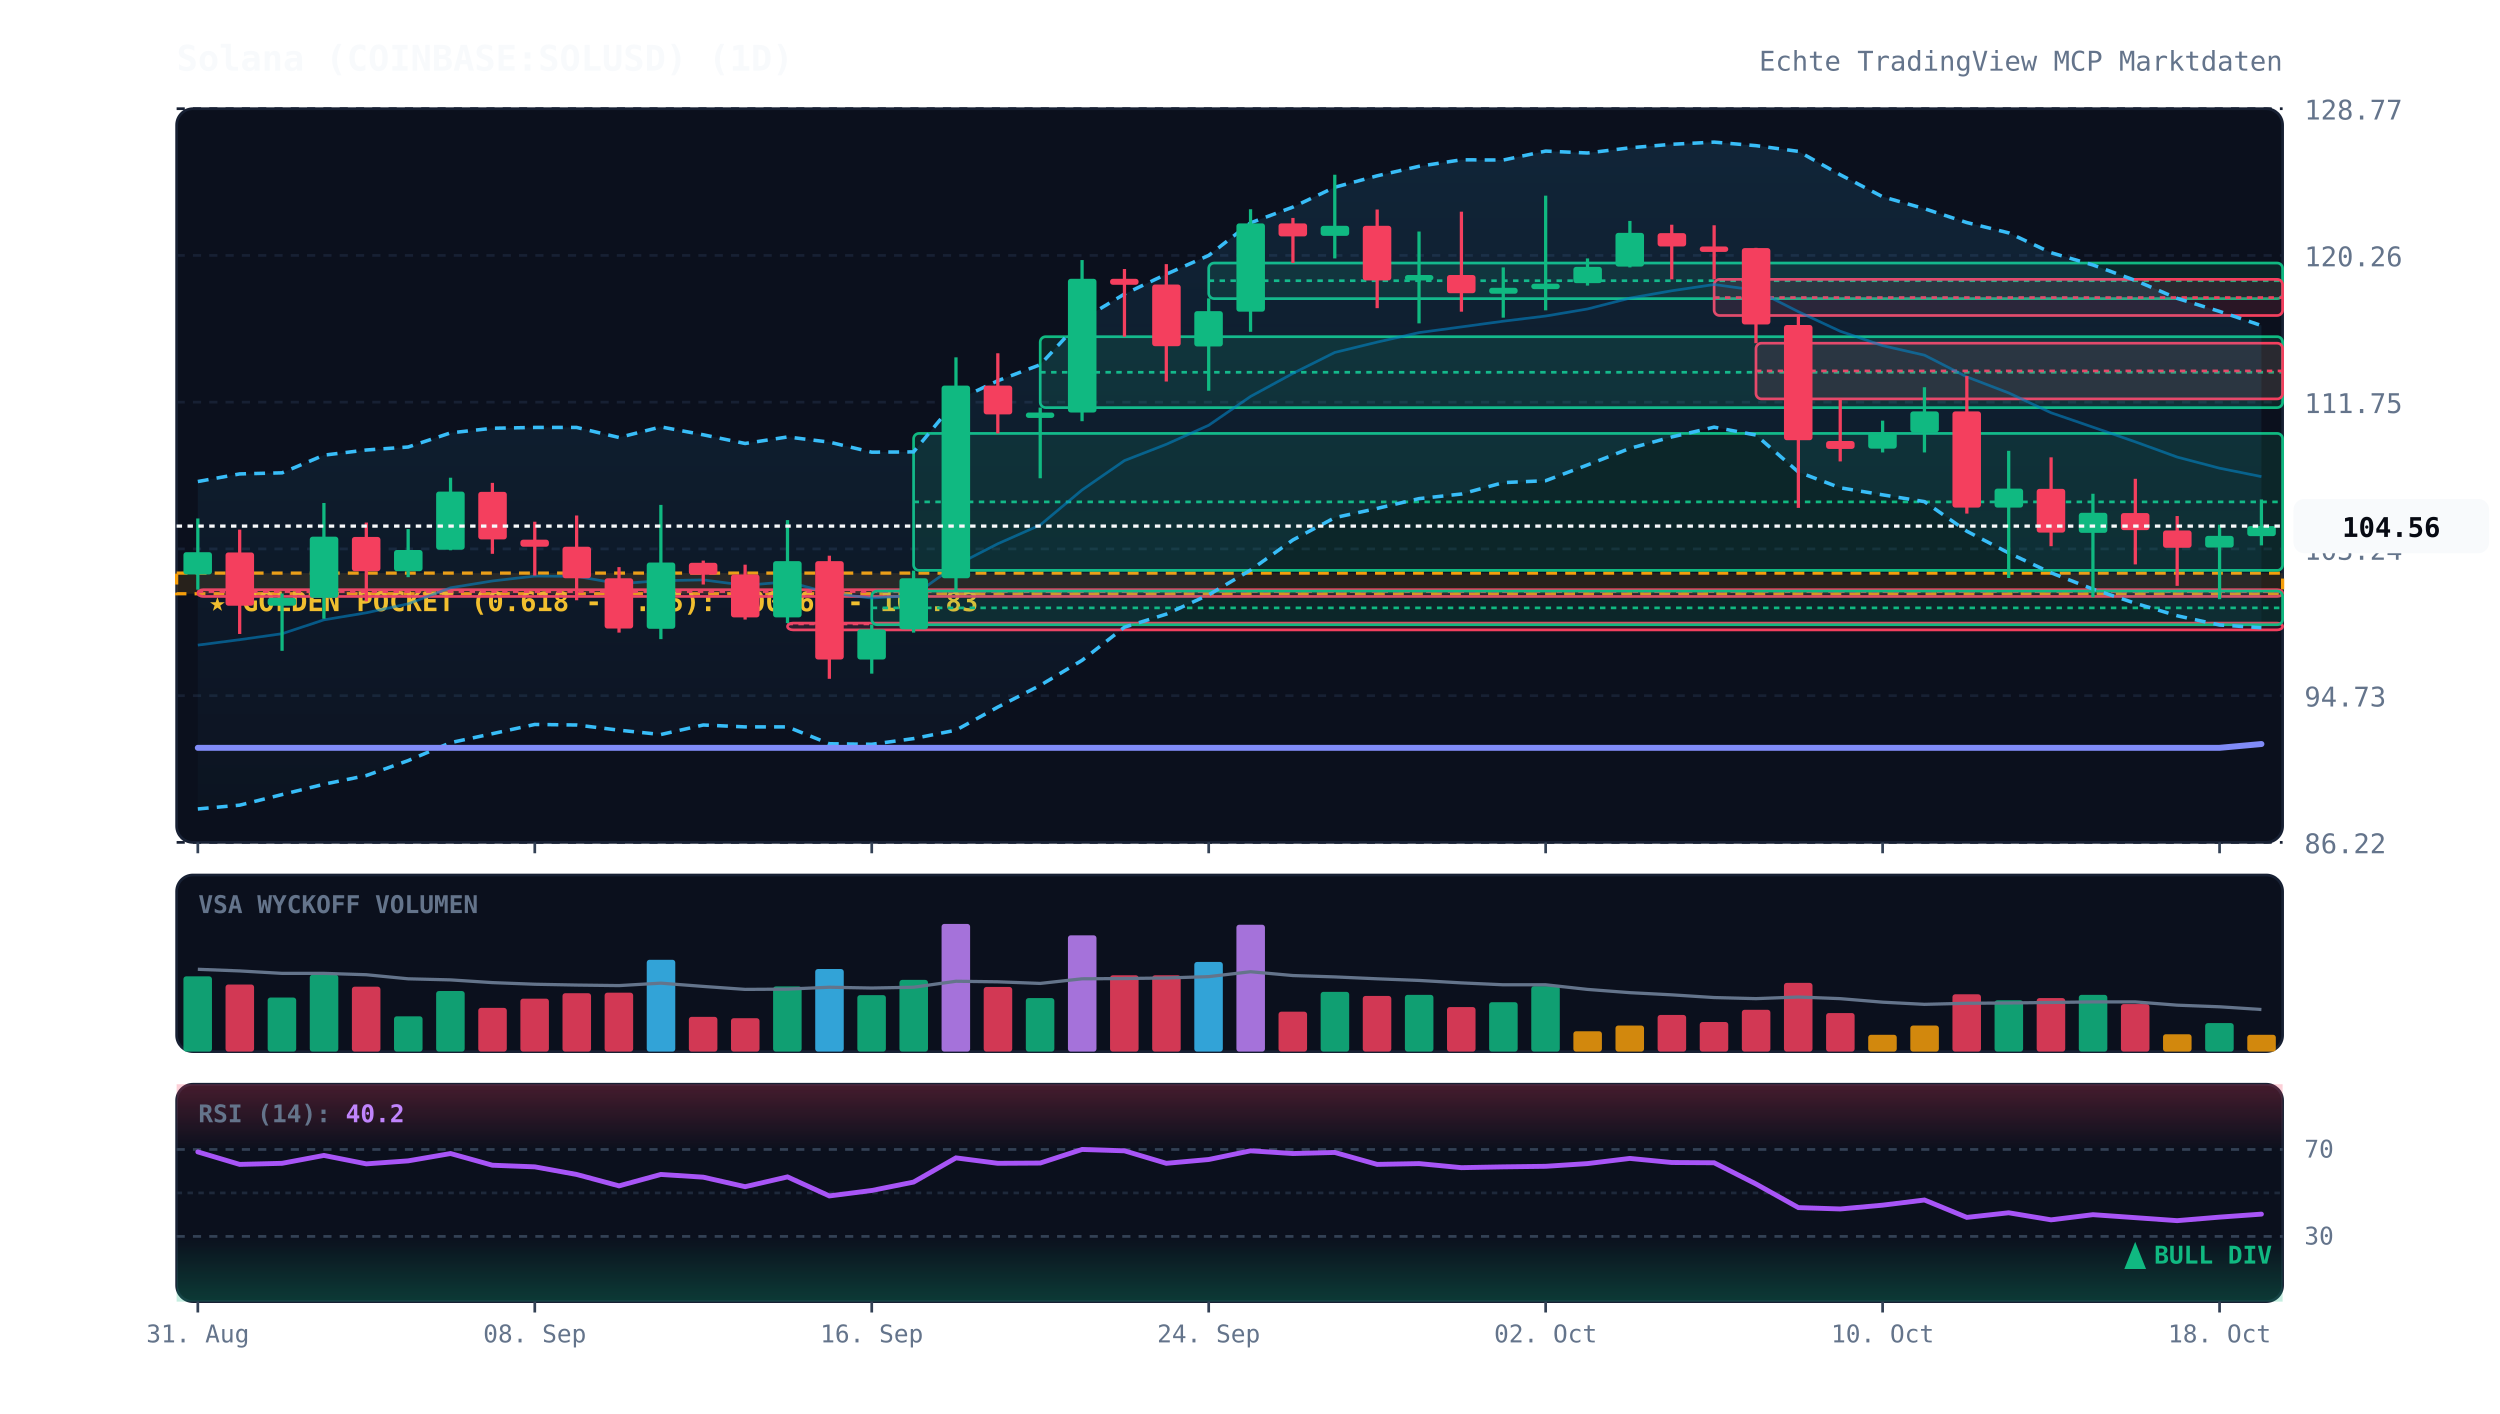
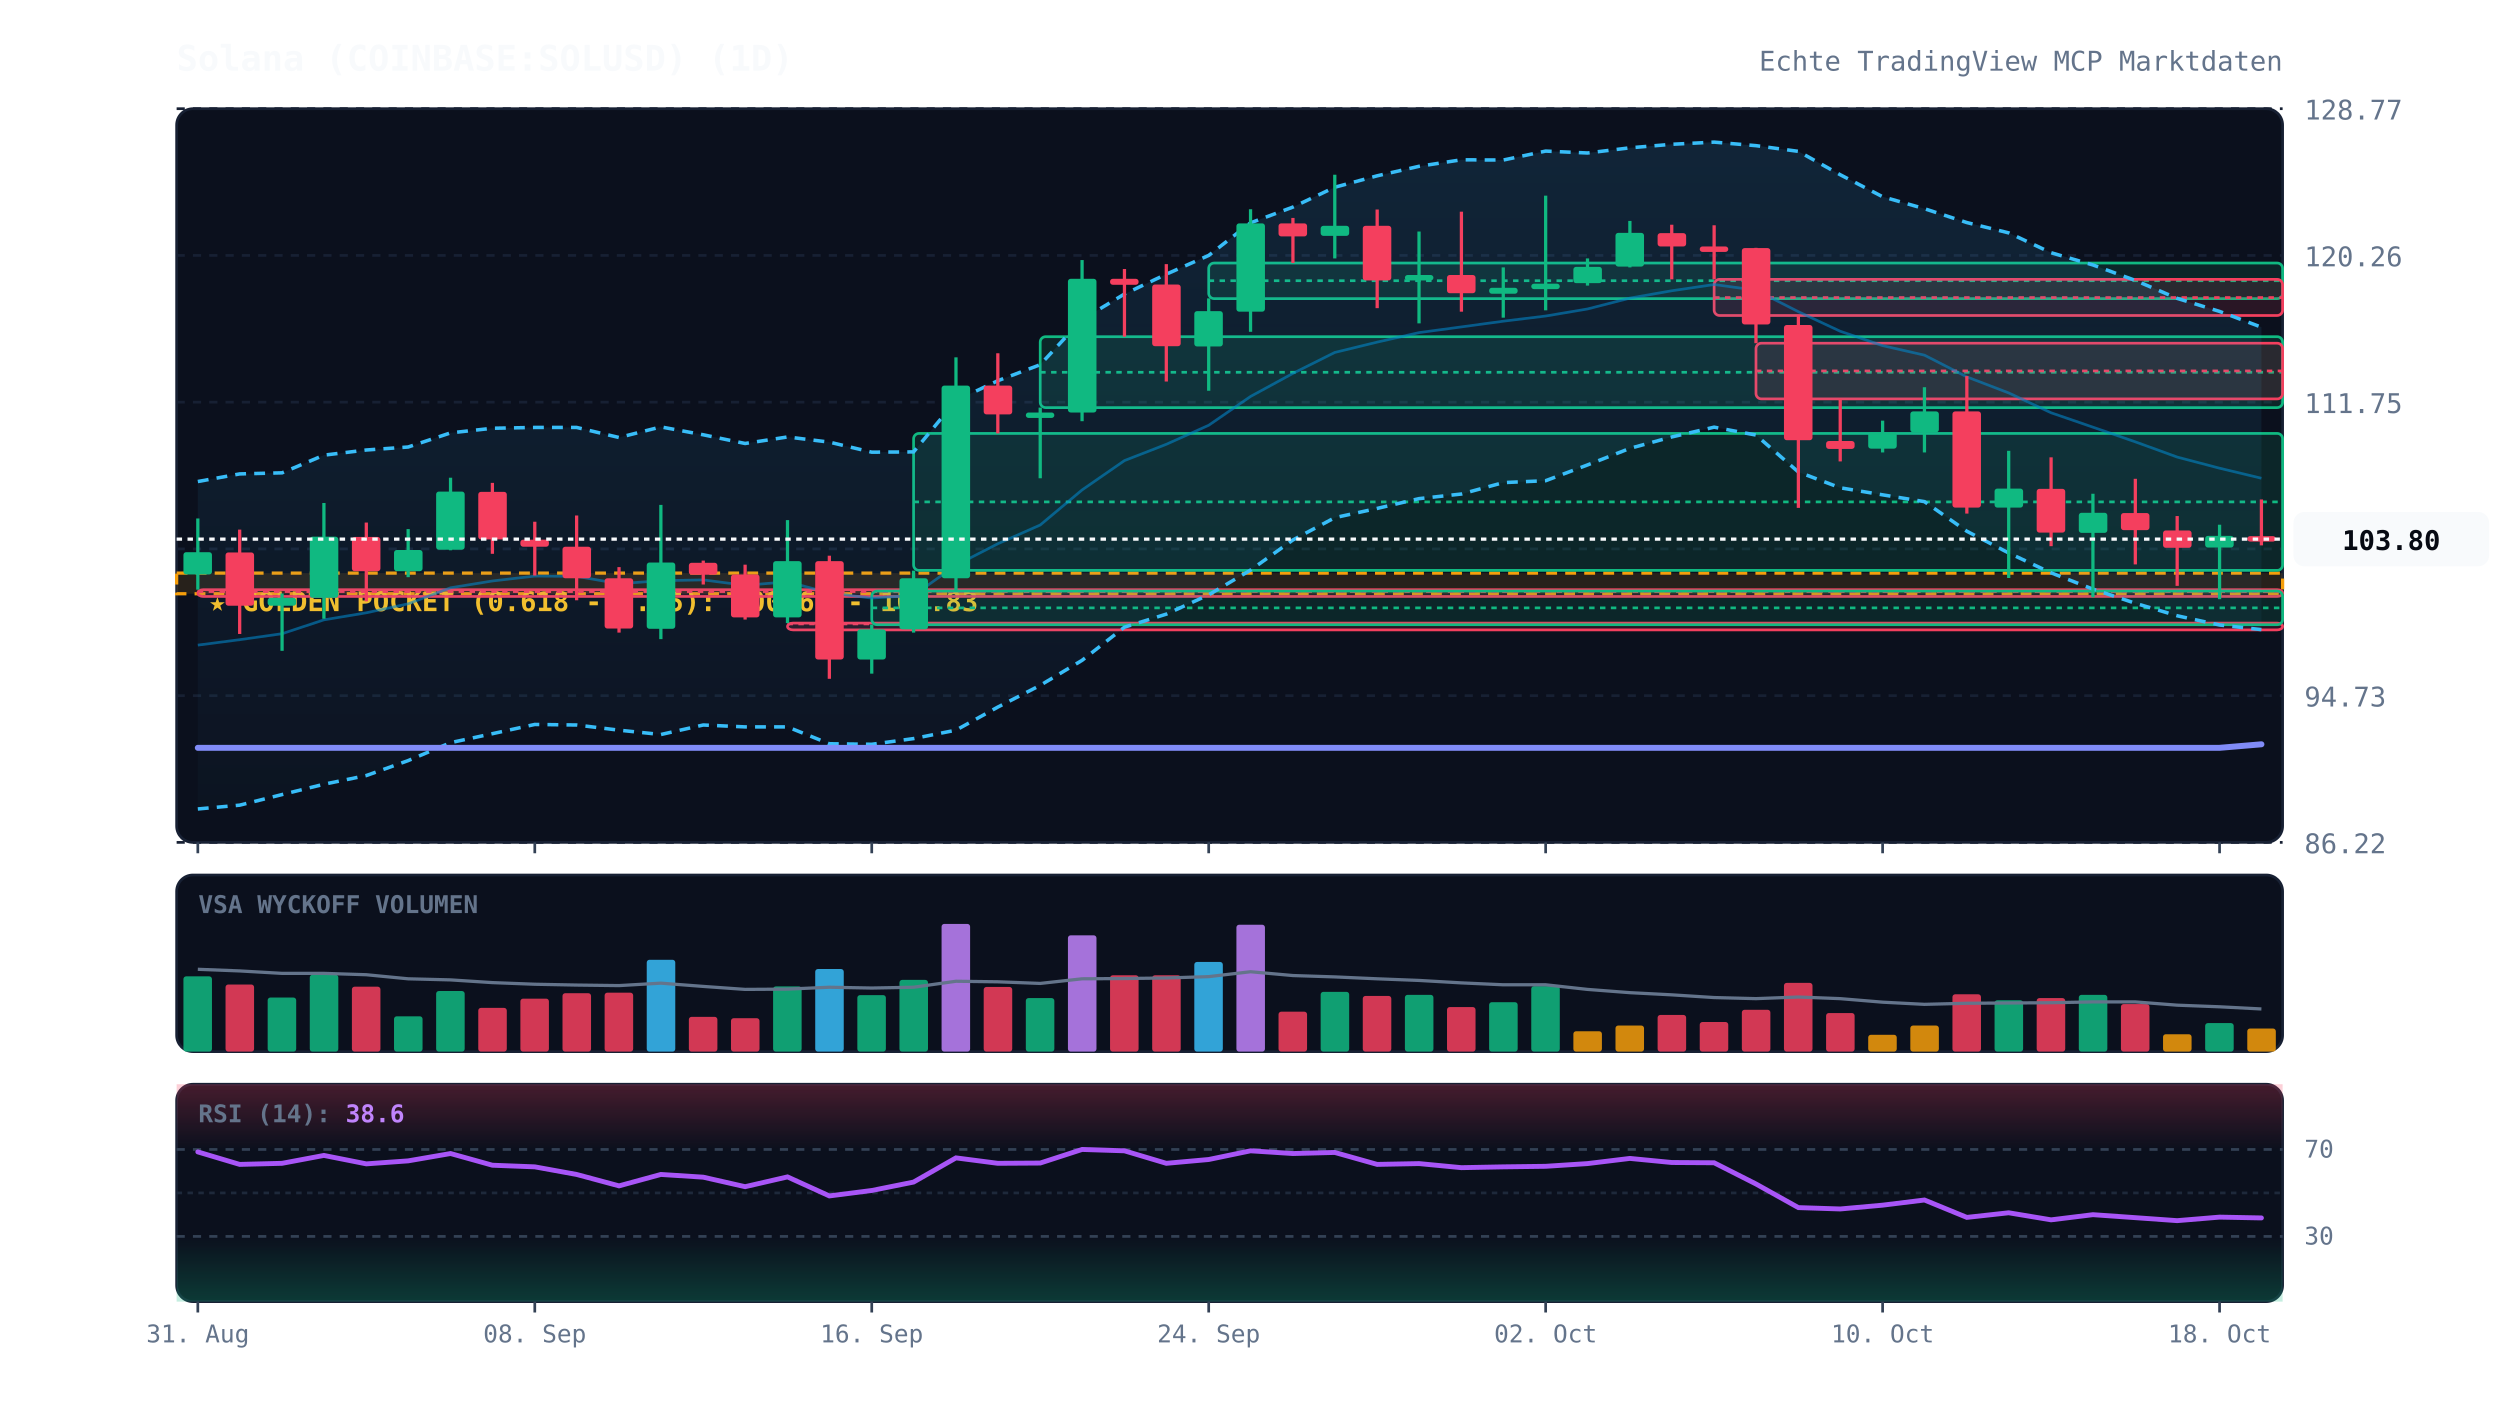
<svg xmlns="http://www.w3.org/2000/svg" viewBox="0 0 920 520" width="100%" height="100%" style="background:#070a13; font-family:'JetBrains Mono', monospace;">
  <defs>
    <linearGradient id="cloud-grad" x1="0%" y1="0%" x2="0%" y2="100%">
      <stop offset="0%" stop-color="#38bdf8" stop-opacity="0.12" />
      <stop offset="100%" stop-color="#38bdf8" stop-opacity="0.02" />
    </linearGradient>
    <linearGradient id="rsi-overbought" x1="0%" y1="0%" x2="0%" y2="100%">
      <stop offset="0%" stop-color="#f43f5e" stop-opacity="0.25" />
      <stop offset="100%" stop-color="#f43f5e" stop-opacity="0.0" />
    </linearGradient>
    <linearGradient id="rsi-oversold" x1="0%" y1="0%" x2="0%" y2="100%">
      <stop offset="0%" stop-color="#10b981" stop-opacity="0.0" />
      <stop offset="100%" stop-color="#10b981" stop-opacity="0.25" />
    </linearGradient>
  </defs>
  <rect x="65" y="40" width="775" height="270" fill="#0b101d" rx="6" stroke="#172033" stroke-width="1" />
  <rect x="65" y="322" width="775" height="65" fill="#0b101d" rx="6" stroke="#172033" stroke-width="1" />
  <rect x="65" y="399" width="775" height="80" fill="#0b101d" rx="6" stroke="#172033" stroke-width="1" />
  <line x1="65" y1="310.0" x2="840" y2="310.0" stroke="#172033" stroke-dasharray="3,3" stroke-width="1" />
  <text x="848" y="314.0" fill="#64748b" font-size="10" text-anchor="start">86.22</text>
  <line x1="65" y1="256.0" x2="840" y2="256.0" stroke="#172033" stroke-dasharray="3,3" stroke-width="1" />
  <text x="848" y="260.0" fill="#64748b" font-size="10" text-anchor="start">94.73</text>
  <line x1="65" y1="202.0" x2="840" y2="202.0" stroke="#172033" stroke-dasharray="3,3" stroke-width="1" />
  <text x="848" y="206.0" fill="#64748b" font-size="10" text-anchor="start">103.24</text>
  <line x1="65" y1="148.0" x2="840" y2="148.0" stroke="#172033" stroke-dasharray="3,3" stroke-width="1" />
  <text x="848" y="152.0" fill="#64748b" font-size="10" text-anchor="start">111.75</text>
  <line x1="65" y1="94.0" x2="840" y2="94.0" stroke="#172033" stroke-dasharray="3,3" stroke-width="1" />
  <text x="848" y="98.0" fill="#64748b" font-size="10" text-anchor="start">120.26</text>
  <line x1="65" y1="40.0" x2="840" y2="40.0" stroke="#172033" stroke-dasharray="3,3" stroke-width="1" />
  <text x="848" y="44.0" fill="#64748b" font-size="10" text-anchor="start">128.77</text>
  <rect x="65" y="210.9" width="775" height="7.6" fill="rgba(245, 158, 11, 0.12)" stroke="#f59e0b" stroke-dasharray="4,3" stroke-width="1.2" />
  <text x="77" y="224.9" fill="#fbbf24" font-size="10" font-weight="bold">★ GOLDEN POCKET (0.618 - 0.65): 100.63 - 101.83</text>
  <rect x="72.8" y="217.0" width="767.2" height="2.5" fill="rgba(244, 63, 94, 0.13)" stroke="#f43f5e" stroke-width="1" rx="2" />
  <line x1="72.8" y1="217.7" x2="840" y2="217.7" stroke="#f43f5e" stroke-dasharray="2,2" stroke-width="1" />
  <rect x="289.8" y="229.3" width="550.2" height="2.5" fill="rgba(244, 63, 94, 0.13)" stroke="#f43f5e" stroke-width="1" rx="2" />
  <line x1="289.8" y1="229.6" x2="840" y2="229.6" stroke="#f43f5e" stroke-dasharray="2,2" stroke-width="1" />
  <rect x="320.8" y="217.5" width="519.2" height="12.4" fill="rgba(16, 185, 129, 0.13)" stroke="#10b981" stroke-width="1" rx="2" />
  <line x1="320.8" y1="223.7" x2="840" y2="223.7" stroke="#10b981" stroke-dasharray="2,2" stroke-width="1" />
  <rect x="336.2" y="159.5" width="503.8" height="50.4" fill="rgba(16, 185, 129, 0.13)" stroke="#10b981" stroke-width="1" rx="2" />
  <line x1="336.2" y1="184.7" x2="840" y2="184.7" stroke="#10b981" stroke-dasharray="2,2" stroke-width="1" />
  <rect x="382.8" y="123.9" width="457.2" height="26.1" fill="rgba(16, 185, 129, 0.13)" stroke="#10b981" stroke-width="1" rx="2" />
  <line x1="382.8" y1="137.0" x2="840" y2="137.0" stroke="#10b981" stroke-dasharray="2,2" stroke-width="1" />
  <rect x="444.8" y="96.8" width="395.2" height="13.1" fill="rgba(16, 185, 129, 0.13)" stroke="#10b981" stroke-width="1" rx="2" />
  <line x1="444.8" y1="103.3" x2="840" y2="103.3" stroke="#10b981" stroke-dasharray="2,2" stroke-width="1" />
  <rect x="630.8" y="102.8" width="209.2" height="13.3" fill="rgba(244, 63, 94, 0.13)" stroke="#f43f5e" stroke-width="1" rx="2" />
  <line x1="630.8" y1="109.5" x2="840" y2="109.5" stroke="#f43f5e" stroke-dasharray="2,2" stroke-width="1" />
  <rect x="646.2" y="126.3" width="193.8" height="20.5" fill="rgba(244, 63, 94, 0.13)" stroke="#f43f5e" stroke-width="1" rx="2" />
  <line x1="646.2" y1="136.5" x2="840" y2="136.5" stroke="#f43f5e" stroke-dasharray="2,2" stroke-width="1" />
-   <polygon points="72.8,177.2 88.2,174.4 103.8,174.0 119.2,167.5 134.8,165.6 150.2,164.5 165.8,159.3 181.2,157.6 196.8,157.3 212.2,157.3 227.8,161.0 243.2,157.1 258.8,160.0 274.2,163.2 289.8,160.8 305.2,162.7 320.8,166.4 336.2,166.3 351.8,147.4 367.2,140.1 382.8,134.2 398.2,117.6 413.8,108.2 429.2,100.9 444.8,94.0 460.2,82.0 475.8,76.2 491.2,68.9 506.8,64.7 522.2,61.2 537.8,58.8 553.2,58.9 568.8,55.6 584.2,56.3 599.8,54.4 615.2,53.1 630.8,52.3 646.2,53.6 661.8,55.7 677.2,64.3 692.8,72.4 708.2,76.8 723.8,81.9 739.2,85.7 754.8,93.0 770.2,97.5 785.8,103.2 801.2,109.8 816.8,114.6 832.2,119.8 832.2,231.0 816.8,230.0 801.2,226.6 785.8,222.0 770.2,216.8 754.8,210.8 739.2,203.5 723.8,195.5 708.2,184.6 692.8,182.1 677.2,179.5 661.8,173.7 646.2,160.1 630.8,157.2 615.2,160.8 599.8,165.0 584.2,171.1 568.8,176.9 553.2,177.6 537.8,181.8 522.2,183.5 506.8,187.1 491.2,190.5 475.8,198.7 460.2,209.8 444.8,218.9 429.2,226.0 413.8,230.8 398.2,243.0 382.8,252.2 367.2,260.2 351.8,268.7 336.2,271.8 320.8,273.9 305.2,273.7 289.8,267.5 274.2,267.5 258.8,266.8 243.2,270.3 227.8,268.7 212.2,266.8 196.8,266.6 181.2,270.0 165.8,273.3 150.2,279.9 134.8,285.4 119.2,288.6 103.8,292.4 88.2,296.3 72.8,297.7" fill="url(#cloud-grad)" />
-   <polyline points="72.8,177.2 88.2,174.4 103.8,174.0 119.2,167.5 134.8,165.6 150.2,164.5 165.8,159.3 181.2,157.6 196.8,157.3 212.2,157.3 227.8,161.0 243.2,157.1 258.8,160.0 274.2,163.2 289.8,160.8 305.2,162.7 320.8,166.4 336.2,166.3 351.8,147.4 367.2,140.1 382.8,134.2 398.2,117.6 413.8,108.2 429.2,100.9 444.8,94.0 460.2,82.0 475.8,76.2 491.2,68.9 506.8,64.7 522.2,61.2 537.8,58.8 553.2,58.9 568.8,55.6 584.2,56.3 599.8,54.4 615.2,53.1 630.8,52.3 646.2,53.6 661.8,55.7 677.2,64.3 692.8,72.4 708.2,76.8 723.8,81.9 739.2,85.7 754.8,93.0 770.2,97.5 785.8,103.2 801.2,109.8 816.8,114.6 832.2,119.8" fill="none" stroke="#38bdf8" stroke-width="1.3" stroke-dasharray="4,3" />
-   <polyline points="72.8,297.7 88.2,296.3 103.8,292.4 119.2,288.6 134.8,285.4 150.2,279.9 165.8,273.3 181.2,270.0 196.8,266.6 212.2,266.8 227.8,268.7 243.2,270.3 258.8,266.8 274.2,267.5 289.8,267.5 305.2,273.7 320.8,273.9 336.2,271.8 351.8,268.7 367.2,260.2 382.8,252.2 398.2,243.0 413.8,230.8 429.2,226.0 444.8,218.9 460.2,209.8 475.8,198.7 491.2,190.5 506.8,187.1 522.2,183.5 537.8,181.8 553.2,177.6 568.8,176.9 584.2,171.1 599.8,165.0 615.2,160.8 630.8,157.2 646.2,160.1 661.8,173.7 677.2,179.5 692.8,182.1 708.2,184.6 723.8,195.5 739.2,203.5 754.8,210.8 770.2,216.8 785.8,222.0 801.2,226.6 816.8,230.0 832.2,231.0" fill="none" stroke="#38bdf8" stroke-width="1.3" stroke-dasharray="4,3" />
-   <polyline points="72.8,237.4 88.2,235.4 103.8,233.2 119.2,228.1 134.8,225.5 150.2,222.2 165.8,216.3 181.2,213.8 196.8,212.0 212.2,212.1 227.8,214.8 243.2,213.7 258.8,213.4 274.2,215.4 289.8,214.1 305.2,218.2 320.8,220.1 336.2,219.1 351.8,208.0 367.2,200.1 382.8,193.2 398.2,180.3 413.8,169.5 429.2,163.5 444.8,156.5 460.2,145.9 475.8,137.4 491.2,129.7 506.8,125.9 522.2,122.4 537.8,120.3 553.2,118.2 568.8,116.3 584.2,113.7 599.8,109.7 615.2,107.0 630.8,104.7 646.2,106.8 661.8,114.7 677.2,121.9 692.8,127.2 708.2,130.7 723.8,138.7 739.2,144.6 754.8,151.9 770.2,157.2 785.8,162.6 801.2,168.2 816.8,172.3 832.2,175.4" fill="none" stroke="#0284c7" stroke-width="1.0" stroke-opacity="0.6" />
-   <polyline points="72.8,275.2 88.2,275.2 103.8,275.2 119.2,275.2 134.8,275.2 150.2,275.2 165.8,275.2 181.2,275.2 196.8,275.2 212.2,275.2 227.8,275.2 243.2,275.2 258.8,275.2 274.2,275.2 289.8,275.2 305.2,275.2 320.8,275.2 336.2,275.2 351.8,275.2 367.2,275.2 382.8,275.2 398.2,275.2 413.8,275.2 429.2,275.2 444.8,275.2 460.2,275.2 475.8,275.2 491.2,275.2 506.8,275.2 522.2,275.2 537.8,275.2 553.2,275.2 568.8,275.2 584.2,275.2 599.8,275.2 615.2,275.2 630.8,275.2 646.2,275.2 661.8,275.2 677.2,275.2 692.8,275.2 708.2,275.2 723.8,275.2 739.2,275.2 754.8,275.2 770.2,275.2 785.8,275.2 801.2,275.2 816.8,275.2 832.2,273.8" fill="none" stroke="#818cf8" stroke-width="2.2" stroke-linecap="round" />
+   <polygon points="72.8,177.2 88.2,174.4 103.8,174.0 119.2,167.5 134.8,165.6 150.2,164.5 165.8,159.3 181.2,157.6 196.8,157.3 212.2,157.3 227.8,161.0 243.2,157.1 258.8,160.0 274.2,163.2 289.8,160.8 305.2,162.7 320.8,166.4 336.2,166.3 351.8,147.4 367.2,140.1 382.8,134.2 398.2,117.6 413.8,108.2 429.2,100.9 444.8,94.0 460.2,82.0 475.8,76.2 491.2,68.9 506.8,64.7 522.2,61.2 537.8,58.8 553.2,58.9 568.8,55.6 584.2,56.3 599.8,54.4 615.2,53.1 630.8,52.3 646.2,53.6 661.8,55.7 677.2,64.3 692.8,72.4 708.2,76.8 723.8,81.9 739.2,85.7 754.8,93.0 770.2,97.5 785.8,103.2 801.2,109.8 816.8,114.6 832.2,120.4 832.2,231.7 816.8,230.0 801.2,226.6 785.8,222.0 770.2,216.8 754.8,210.8 739.2,203.5 723.8,195.5 708.2,184.6 692.8,182.1 677.2,179.5 661.8,173.7 646.2,160.1 630.8,157.2 615.2,160.8 599.8,165.0 584.2,171.1 568.8,176.9 553.2,177.6 537.8,181.8 522.2,183.5 506.8,187.1 491.2,190.5 475.8,198.7 460.2,209.8 444.8,218.9 429.2,226.0 413.8,230.8 398.2,243.0 382.8,252.2 367.2,260.2 351.8,268.7 336.2,271.8 320.8,273.9 305.2,273.7 289.8,267.5 274.2,267.5 258.8,266.8 243.2,270.3 227.8,268.7 212.2,266.8 196.8,266.6 181.2,270.0 165.8,273.3 150.2,279.9 134.8,285.4 119.2,288.6 103.8,292.4 88.2,296.3 72.8,297.7" fill="url(#cloud-grad)" />
+   <polyline points="72.8,177.2 88.2,174.4 103.8,174.0 119.2,167.5 134.8,165.6 150.2,164.5 165.8,159.3 181.2,157.6 196.8,157.3 212.2,157.3 227.8,161.0 243.2,157.1 258.8,160.0 274.2,163.2 289.8,160.8 305.2,162.7 320.8,166.4 336.2,166.3 351.8,147.4 367.2,140.1 382.8,134.2 398.2,117.6 413.8,108.2 429.2,100.9 444.8,94.0 460.2,82.0 475.8,76.2 491.2,68.9 506.8,64.7 522.2,61.2 537.8,58.8 553.2,58.9 568.8,55.6 584.2,56.3 599.8,54.4 615.2,53.1 630.8,52.3 646.2,53.6 661.8,55.7 677.2,64.3 692.8,72.4 708.2,76.8 723.8,81.9 739.2,85.7 754.8,93.0 770.2,97.5 785.8,103.2 801.2,109.8 816.8,114.6 832.2,120.4" fill="none" stroke="#38bdf8" stroke-width="1.3" stroke-dasharray="4,3" />
+   <polyline points="72.8,297.7 88.2,296.3 103.8,292.4 119.2,288.6 134.8,285.4 150.2,279.9 165.8,273.3 181.2,270.0 196.8,266.6 212.2,266.8 227.8,268.7 243.2,270.3 258.8,266.8 274.2,267.5 289.8,267.5 305.2,273.7 320.8,273.9 336.2,271.8 351.8,268.7 367.2,260.2 382.8,252.2 398.2,243.0 413.8,230.8 429.2,226.0 444.8,218.9 460.2,209.8 475.8,198.7 491.2,190.5 506.8,187.1 522.2,183.5 537.8,181.8 553.2,177.6 568.8,176.9 584.2,171.1 599.8,165.0 615.2,160.8 630.8,157.2 646.2,160.1 661.8,173.7 677.2,179.5 692.8,182.1 708.2,184.6 723.8,195.5 739.2,203.5 754.8,210.8 770.2,216.8 785.8,222.0 801.2,226.6 816.8,230.0 832.2,231.7" fill="none" stroke="#38bdf8" stroke-width="1.3" stroke-dasharray="4,3" />
+   <polyline points="72.8,237.4 88.2,235.4 103.8,233.2 119.2,228.1 134.8,225.5 150.2,222.2 165.8,216.3 181.2,213.8 196.8,212.0 212.2,212.1 227.8,214.8 243.2,213.7 258.8,213.4 274.2,215.4 289.8,214.1 305.2,218.2 320.8,220.1 336.2,219.1 351.8,208.0 367.2,200.1 382.8,193.2 398.2,180.3 413.8,169.5 429.2,163.5 444.8,156.5 460.2,145.9 475.8,137.4 491.2,129.7 506.8,125.9 522.2,122.4 537.8,120.3 553.2,118.2 568.8,116.3 584.2,113.7 599.8,109.7 615.2,107.0 630.8,104.7 646.2,106.8 661.8,114.7 677.2,121.9 692.8,127.2 708.2,130.7 723.8,138.7 739.2,144.6 754.8,151.9 770.2,157.2 785.8,162.6 801.2,168.2 816.8,172.3 832.2,176.0" fill="none" stroke="#0284c7" stroke-width="1.0" stroke-opacity="0.6" />
+   <polyline points="72.8,275.2 88.2,275.2 103.8,275.2 119.2,275.2 134.8,275.2 150.2,275.2 165.8,275.2 181.2,275.2 196.8,275.2 212.2,275.2 227.8,275.2 243.2,275.2 258.8,275.2 274.2,275.2 289.8,275.2 305.2,275.2 320.8,275.2 336.2,275.2 351.8,275.2 367.2,275.2 382.8,275.2 398.2,275.2 413.8,275.2 429.2,275.2 444.8,275.2 460.2,275.2 475.8,275.2 491.2,275.2 506.8,275.2 522.2,275.2 537.8,275.2 553.2,275.2 568.8,275.2 584.2,275.2 599.8,275.2 615.2,275.2 630.8,275.2 646.2,275.2 661.8,275.2 677.2,275.2 692.8,275.2 708.2,275.2 723.8,275.2 739.2,275.2 754.8,275.2 770.2,275.2 785.8,275.2 801.2,275.2 816.8,275.2 832.2,273.9" fill="none" stroke="#818cf8" stroke-width="2.2" stroke-linecap="round" />
  <line x1="72.8" y1="190.8" x2="72.8" y2="217.0" stroke="#10b981" stroke-width="1.2" />
  <rect x="67.5" y="203.2" width="10.5" height="8.2" fill="#10b981" rx="1" />
  <line x1="88.2" y1="194.9" x2="88.2" y2="233.3" stroke="#f43f5e" stroke-width="1.2" />
  <rect x="83.0" y="203.3" width="10.5" height="19.6" fill="#f43f5e" rx="1" />
  <line x1="103.8" y1="218.4" x2="103.8" y2="239.5" stroke="#10b981" stroke-width="1.2" />
  <rect x="98.5" y="220.0" width="10.5" height="2.9" fill="#10b981" rx="1" />
  <line x1="119.2" y1="185.1" x2="119.2" y2="227.7" stroke="#10b981" stroke-width="1.2" />
  <rect x="114.0" y="197.5" width="10.5" height="22.5" fill="#10b981" rx="1" />
  <line x1="134.8" y1="192.3" x2="134.8" y2="221.3" stroke="#f43f5e" stroke-width="1.2" />
  <rect x="129.5" y="197.6" width="10.5" height="12.6" fill="#f43f5e" rx="1" />
  <line x1="150.2" y1="194.7" x2="150.2" y2="212.4" stroke="#10b981" stroke-width="1.2" />
  <rect x="145.0" y="202.4" width="10.5" height="7.8" fill="#10b981" rx="1" />
  <line x1="165.8" y1="175.8" x2="165.8" y2="202.5" stroke="#10b981" stroke-width="1.2" />
  <rect x="160.5" y="180.9" width="10.5" height="21.4" fill="#10b981" rx="1" />
  <line x1="181.2" y1="177.7" x2="181.2" y2="203.8" stroke="#f43f5e" stroke-width="1.2" />
  <rect x="176.0" y="181.0" width="10.5" height="17.5" fill="#f43f5e" rx="1" />
  <line x1="196.8" y1="192.0" x2="196.8" y2="211.8" stroke="#f43f5e" stroke-width="1.2" />
  <rect x="191.5" y="198.6" width="10.5" height="2.6" fill="#f43f5e" rx="1" />
  <line x1="212.2" y1="189.7" x2="212.2" y2="220.9" stroke="#f43f5e" stroke-width="1.2" />
  <rect x="207.0" y="201.2" width="10.5" height="11.6" fill="#f43f5e" rx="1" />
  <line x1="227.8" y1="208.7" x2="227.8" y2="232.8" stroke="#f43f5e" stroke-width="1.2" />
  <rect x="222.5" y="212.8" width="10.5" height="18.5" fill="#f43f5e" rx="1" />
  <line x1="243.2" y1="185.8" x2="243.2" y2="235.2" stroke="#10b981" stroke-width="1.2" />
  <rect x="238.0" y="207.0" width="10.5" height="24.4" fill="#10b981" rx="1" />
  <line x1="258.8" y1="206.3" x2="258.8" y2="215.1" stroke="#f43f5e" stroke-width="1.2" />
  <rect x="253.5" y="207.1" width="10.5" height="4.4" fill="#f43f5e" rx="1" />
  <line x1="274.2" y1="207.8" x2="274.2" y2="228.0" stroke="#f43f5e" stroke-width="1.2" />
  <rect x="269.0" y="211.4" width="10.5" height="15.8" fill="#f43f5e" rx="1" />
  <line x1="289.8" y1="191.4" x2="289.8" y2="229.3" stroke="#10b981" stroke-width="1.2" />
  <rect x="284.5" y="206.5" width="10.5" height="20.7" fill="#10b981" rx="1" />
  <line x1="305.2" y1="204.5" x2="305.2" y2="249.8" stroke="#f43f5e" stroke-width="1.2" />
  <rect x="300.0" y="206.5" width="10.5" height="36.2" fill="#f43f5e" rx="1" />
  <line x1="320.8" y1="229.9" x2="320.8" y2="247.9" stroke="#10b981" stroke-width="1.2" />
  <rect x="315.5" y="231.6" width="10.5" height="11.1" fill="#10b981" rx="1" />
  <line x1="336.2" y1="210.0" x2="336.2" y2="232.8" stroke="#10b981" stroke-width="1.2" />
  <rect x="331.0" y="212.8" width="10.5" height="18.8" fill="#10b981" rx="1" />
  <line x1="351.8" y1="131.5" x2="351.8" y2="217.5" stroke="#10b981" stroke-width="1.2" />
  <rect x="346.5" y="141.9" width="10.5" height="70.9" fill="#10b981" rx="1" />
  <line x1="367.2" y1="130.0" x2="367.2" y2="159.5" stroke="#f43f5e" stroke-width="1.2" />
  <rect x="362.0" y="141.9" width="10.5" height="10.6" fill="#f43f5e" rx="1" />
  <line x1="382.8" y1="150.0" x2="382.8" y2="176.0" stroke="#10b981" stroke-width="1.2" />
  <rect x="377.5" y="151.8" width="10.5" height="2.0" fill="#10b981" rx="1" />
  <line x1="398.2" y1="95.7" x2="398.2" y2="155.0" stroke="#10b981" stroke-width="1.2" />
  <rect x="393.0" y="102.6" width="10.5" height="49.2" fill="#10b981" rx="1" />
  <line x1="413.8" y1="99.0" x2="413.8" y2="123.9" stroke="#f43f5e" stroke-width="1.2" />
  <rect x="408.5" y="102.6" width="10.5" height="2.2" fill="#f43f5e" rx="1" />
  <line x1="429.2" y1="97.2" x2="429.2" y2="140.4" stroke="#f43f5e" stroke-width="1.2" />
  <rect x="424.0" y="104.7" width="10.5" height="22.7" fill="#f43f5e" rx="1" />
  <line x1="444.8" y1="109.8" x2="444.8" y2="143.8" stroke="#10b981" stroke-width="1.2" />
  <rect x="439.5" y="114.5" width="10.5" height="13.0" fill="#10b981" rx="1" />
  <line x1="460.2" y1="77.0" x2="460.2" y2="122.1" stroke="#10b981" stroke-width="1.2" />
  <rect x="455.0" y="82.2" width="10.5" height="32.5" fill="#10b981" rx="1" />
  <line x1="475.8" y1="80.2" x2="475.8" y2="96.8" stroke="#f43f5e" stroke-width="1.2" />
  <rect x="470.5" y="82.2" width="10.5" height="4.8" fill="#f43f5e" rx="1" />
  <line x1="491.2" y1="64.3" x2="491.2" y2="95.1" stroke="#10b981" stroke-width="1.2" />
  <rect x="486.0" y="83.1" width="10.5" height="3.7" fill="#10b981" rx="1" />
  <line x1="506.8" y1="77.1" x2="506.8" y2="113.4" stroke="#f43f5e" stroke-width="1.2" />
  <rect x="501.5" y="83.1" width="10.5" height="20.1" fill="#f43f5e" rx="1" />
  <line x1="522.2" y1="85.2" x2="522.2" y2="119.0" stroke="#10b981" stroke-width="1.2" />
  <rect x="517.0" y="101.2" width="10.5" height="2.0" fill="#10b981" rx="1" />
  <line x1="537.8" y1="77.9" x2="537.8" y2="114.7" stroke="#f43f5e" stroke-width="1.2" />
  <rect x="532.5" y="101.2" width="10.5" height="6.7" fill="#f43f5e" rx="1" />
  <line x1="553.2" y1="98.4" x2="553.2" y2="116.9" stroke="#10b981" stroke-width="1.2" />
  <rect x="548.0" y="105.9" width="10.5" height="2.2" fill="#10b981" rx="1" />
  <line x1="568.8" y1="72.0" x2="568.8" y2="114.2" stroke="#10b981" stroke-width="1.2" />
  <rect x="563.5" y="104.4" width="10.5" height="2.0" fill="#10b981" rx="1" />
  <line x1="584.2" y1="95.1" x2="584.2" y2="105.1" stroke="#10b981" stroke-width="1.2" />
  <rect x="579.0" y="98.2" width="10.5" height="6.0" fill="#10b981" rx="1" />
  <line x1="599.8" y1="81.3" x2="599.8" y2="98.4" stroke="#10b981" stroke-width="1.2" />
  <rect x="594.5" y="85.7" width="10.5" height="12.4" fill="#10b981" rx="1" />
  <line x1="615.2" y1="82.7" x2="615.2" y2="102.8" stroke="#f43f5e" stroke-width="1.2" />
  <rect x="610.0" y="85.8" width="10.5" height="4.9" fill="#f43f5e" rx="1" />
  <line x1="630.8" y1="82.9" x2="630.8" y2="102.8" stroke="#f43f5e" stroke-width="1.2" />
  <rect x="625.5" y="90.7" width="10.5" height="2.0" fill="#f43f5e" rx="1" />
  <line x1="646.2" y1="91.2" x2="646.2" y2="126.3" stroke="#f43f5e" stroke-width="1.2" />
  <rect x="641.0" y="91.3" width="10.5" height="28.1" fill="#f43f5e" rx="1" />
  <line x1="661.8" y1="116.1" x2="661.8" y2="186.9" stroke="#f43f5e" stroke-width="1.2" />
  <rect x="656.5" y="119.6" width="10.5" height="42.4" fill="#f43f5e" rx="1" />
  <line x1="677.2" y1="146.8" x2="677.2" y2="169.8" stroke="#f43f5e" stroke-width="1.2" />
  <rect x="672.0" y="162.3" width="10.5" height="2.9" fill="#f43f5e" rx="1" />
  <line x1="692.8" y1="154.8" x2="692.8" y2="166.5" stroke="#10b981" stroke-width="1.2" />
  <rect x="687.5" y="159.1" width="10.5" height="6.0" fill="#10b981" rx="1" />
  <line x1="708.2" y1="142.5" x2="708.2" y2="166.5" stroke="#10b981" stroke-width="1.2" />
  <rect x="703.0" y="151.4" width="10.5" height="7.7" fill="#10b981" rx="1" />
  <line x1="723.8" y1="138.4" x2="723.8" y2="189.0" stroke="#f43f5e" stroke-width="1.2" />
  <rect x="718.5" y="151.4" width="10.5" height="35.4" fill="#f43f5e" rx="1" />
  <line x1="739.2" y1="165.9" x2="739.2" y2="212.7" stroke="#10b981" stroke-width="1.2" />
  <rect x="734.0" y="179.8" width="10.5" height="7.0" fill="#10b981" rx="1" />
  <line x1="754.8" y1="168.3" x2="754.8" y2="201.0" stroke="#f43f5e" stroke-width="1.2" />
  <rect x="749.5" y="179.9" width="10.5" height="16.1" fill="#f43f5e" rx="1" />
  <line x1="770.2" y1="181.7" x2="770.2" y2="219.8" stroke="#10b981" stroke-width="1.2" />
  <rect x="765.0" y="188.7" width="10.5" height="7.4" fill="#10b981" rx="1" />
  <line x1="785.8" y1="176.2" x2="785.8" y2="207.7" stroke="#f43f5e" stroke-width="1.2" />
  <rect x="780.5" y="188.8" width="10.5" height="6.3" fill="#f43f5e" rx="1" />
  <line x1="801.2" y1="189.9" x2="801.2" y2="215.6" stroke="#f43f5e" stroke-width="1.2" />
  <rect x="796.0" y="195.2" width="10.5" height="6.4" fill="#f43f5e" rx="1" />
  <line x1="816.8" y1="193.1" x2="816.8" y2="220.5" stroke="#10b981" stroke-width="1.2" />
  <rect x="811.5" y="197.2" width="10.5" height="4.3" fill="#10b981" rx="1" />
-   <line x1="832.2" y1="183.8" x2="832.2" y2="200.7" stroke="#10b981" stroke-width="1.2" />
-   <rect x="827.0" y="193.6" width="10.5" height="3.7" fill="#10b981" rx="1" />
-   <line x1="65" y1="193.6" x2="840" y2="193.6" stroke="#f8fafc" stroke-width="1.2" stroke-dasharray="2,2" />
-   <rect x="844" y="183.6" width="72" height="20" fill="#f8fafc" rx="4" />
-   <text x="880" y="197.6" fill="#070a13" font-size="10" font-weight="bold" text-anchor="middle">104.56</text>
+   <line x1="832.2" y1="183.8" x2="832.2" y2="200.7" stroke="#f43f5e" stroke-width="1.2" />
+   <rect x="827.0" y="197.3" width="10.5" height="2.0" fill="#f43f5e" rx="1" />
+   <line x1="65" y1="198.4" x2="840" y2="198.4" stroke="#f8fafc" stroke-width="1.2" stroke-dasharray="2,2" />
+   <rect x="844" y="188.4" width="72" height="20" fill="#f8fafc" rx="4" />
+   <text x="880" y="202.4" fill="#070a13" font-size="10" font-weight="bold" text-anchor="middle">103.80</text>
  <text x="73" y="336" fill="#64748b" font-size="9" font-weight="bold">VSA WYCKOFF VOLUMEN</text>
  <rect x="67.5" y="359.3" width="10.5" height="27.7" fill="#10b981" opacity="0.85" rx="1" />
  <rect x="83.0" y="362.3" width="10.5" height="24.7" fill="#f43f5e" opacity="0.85" rx="1" />
  <rect x="98.5" y="367.1" width="10.5" height="19.9" fill="#10b981" opacity="0.85" rx="1" />
  <rect x="114.0" y="358.7" width="10.5" height="28.3" fill="#10b981" opacity="0.85" rx="1" />
  <rect x="129.5" y="363.1" width="10.5" height="23.9" fill="#f43f5e" opacity="0.85" rx="1" />
  <rect x="145.0" y="374.0" width="10.5" height="13.0" fill="#10b981" opacity="0.85" rx="1" />
  <rect x="160.5" y="364.7" width="10.5" height="22.3" fill="#10b981" opacity="0.85" rx="1" />
  <rect x="176.0" y="370.9" width="10.5" height="16.1" fill="#f43f5e" opacity="0.85" rx="1" />
  <rect x="191.5" y="367.5" width="10.5" height="19.5" fill="#f43f5e" opacity="0.85" rx="1" />
  <rect x="207.0" y="365.5" width="10.5" height="21.5" fill="#f43f5e" opacity="0.85" rx="1" />
  <rect x="222.5" y="365.3" width="10.5" height="21.7" fill="#f43f5e" opacity="0.85" rx="1" />
  <rect x="238.0" y="353.2" width="10.5" height="33.8" fill="#38bdf8" opacity="0.85" rx="1" />
  <rect x="253.5" y="374.2" width="10.5" height="12.8" fill="#f43f5e" opacity="0.85" rx="1" />
  <rect x="269.0" y="374.7" width="10.5" height="12.3" fill="#f43f5e" opacity="0.85" rx="1" />
  <rect x="284.5" y="363.0" width="10.5" height="24.0" fill="#10b981" opacity="0.85" rx="1" />
  <rect x="300.0" y="356.6" width="10.5" height="30.4" fill="#38bdf8" opacity="0.85" rx="1" />
  <rect x="315.5" y="366.2" width="10.5" height="20.8" fill="#10b981" opacity="0.85" rx="1" />
  <rect x="331.0" y="360.6" width="10.5" height="26.4" fill="#10b981" opacity="0.85" rx="1" />
  <rect x="346.5" y="340.0" width="10.5" height="47.0" fill="#c084fc" opacity="0.85" rx="1" />
  <rect x="362.0" y="363.2" width="10.5" height="23.8" fill="#f43f5e" opacity="0.85" rx="1" />
  <rect x="377.5" y="367.3" width="10.5" height="19.7" fill="#10b981" opacity="0.85" rx="1" />
  <rect x="393.0" y="344.2" width="10.5" height="42.8" fill="#c084fc" opacity="0.85" rx="1" />
  <rect x="408.5" y="358.9" width="10.5" height="28.1" fill="#f43f5e" opacity="0.85" rx="1" />
  <rect x="424.0" y="358.9" width="10.5" height="28.1" fill="#f43f5e" opacity="0.85" rx="1" />
  <rect x="439.5" y="354.0" width="10.5" height="33.0" fill="#38bdf8" opacity="0.85" rx="1" />
  <rect x="455.0" y="340.3" width="10.5" height="46.7" fill="#c084fc" opacity="0.85" rx="1" />
  <rect x="470.5" y="372.3" width="10.5" height="14.7" fill="#f43f5e" opacity="0.85" rx="1" />
  <rect x="486.0" y="365.0" width="10.5" height="22.0" fill="#10b981" opacity="0.85" rx="1" />
  <rect x="501.5" y="366.5" width="10.5" height="20.5" fill="#f43f5e" opacity="0.85" rx="1" />
  <rect x="517.0" y="366.1" width="10.5" height="20.9" fill="#10b981" opacity="0.85" rx="1" />
  <rect x="532.5" y="370.6" width="10.5" height="16.4" fill="#f43f5e" opacity="0.85" rx="1" />
  <rect x="548.0" y="368.8" width="10.5" height="18.2" fill="#10b981" opacity="0.85" rx="1" />
  <rect x="563.5" y="362.9" width="10.5" height="24.1" fill="#10b981" opacity="0.85" rx="1" />
  <rect x="579.0" y="379.5" width="10.5" height="7.5" fill="#f59e0b" opacity="0.85" rx="1" />
  <rect x="594.5" y="377.4" width="10.5" height="9.6" fill="#f59e0b" opacity="0.85" rx="1" />
  <rect x="610.0" y="373.5" width="10.5" height="13.5" fill="#f43f5e" opacity="0.85" rx="1" />
  <rect x="625.5" y="376.1" width="10.5" height="10.9" fill="#f43f5e" opacity="0.85" rx="1" />
  <rect x="641.0" y="371.6" width="10.5" height="15.4" fill="#f43f5e" opacity="0.85" rx="1" />
  <rect x="656.5" y="361.7" width="10.5" height="25.3" fill="#f43f5e" opacity="0.85" rx="1" />
  <rect x="672.0" y="372.8" width="10.5" height="14.2" fill="#f43f5e" opacity="0.85" rx="1" />
  <rect x="687.5" y="380.8" width="10.5" height="6.2" fill="#f59e0b" opacity="0.85" rx="1" />
  <rect x="703.0" y="377.4" width="10.5" height="9.6" fill="#f59e0b" opacity="0.85" rx="1" />
  <rect x="718.5" y="365.9" width="10.5" height="21.1" fill="#f43f5e" opacity="0.85" rx="1" />
  <rect x="734.0" y="368.1" width="10.5" height="18.9" fill="#10b981" opacity="0.85" rx="1" />
  <rect x="749.5" y="367.3" width="10.5" height="19.7" fill="#f43f5e" opacity="0.85" rx="1" />
  <rect x="765.0" y="366.1" width="10.5" height="20.9" fill="#10b981" opacity="0.85" rx="1" />
  <rect x="780.5" y="369.5" width="10.5" height="17.5" fill="#f43f5e" opacity="0.85" rx="1" />
  <rect x="796.0" y="380.6" width="10.5" height="6.4" fill="#f59e0b" opacity="0.85" rx="1" />
  <rect x="811.5" y="376.5" width="10.5" height="10.5" fill="#10b981" opacity="0.85" rx="1" />
-   <rect x="827.0" y="380.8" width="10.5" height="6.2" fill="#f59e0b" opacity="0.85" rx="1" />
-   <polyline points="72.8,356.7 88.2,357.3 103.8,358.2 119.2,358.2 134.8,358.7 150.2,360.2 165.8,360.6 181.2,361.6 196.8,362.2 212.2,362.5 227.8,362.7 243.2,361.8 258.8,363.0 274.2,364.1 289.8,364.0 305.2,363.3 320.8,363.6 336.2,363.3 351.8,361.1 367.2,361.3 382.8,361.9 398.2,360.2 413.8,360.1 429.2,359.9 444.8,359.4 460.2,357.6 475.8,359.0 491.2,359.5 506.8,360.2 522.2,360.8 537.8,361.7 553.2,362.4 568.8,362.4 584.2,364.1 599.8,365.3 615.2,366.1 630.8,367.1 646.2,367.5 661.8,366.9 677.2,367.5 692.8,368.8 708.2,369.6 723.8,369.2 739.2,369.1 754.8,368.9 770.2,368.7 785.8,368.7 801.2,369.9 816.8,370.5 832.2,371.5" fill="none" stroke="#64748b" stroke-width="1.2" />
+   <rect x="827.0" y="378.5" width="10.5" height="8.5" fill="#f59e0b" opacity="0.85" rx="1" />
+   <polyline points="72.8,356.7 88.2,357.3 103.8,358.2 119.2,358.2 134.8,358.7 150.2,360.2 165.8,360.6 181.2,361.6 196.8,362.2 212.2,362.5 227.8,362.7 243.2,361.8 258.8,363.0 274.2,364.1 289.8,364.0 305.2,363.3 320.8,363.6 336.2,363.3 351.8,361.1 367.2,361.3 382.8,361.9 398.2,360.2 413.8,360.1 429.2,359.9 444.8,359.4 460.2,357.6 475.8,359.0 491.2,359.5 506.8,360.2 522.2,360.8 537.8,361.7 553.2,362.4 568.8,362.4 584.2,364.1 599.8,365.3 615.2,366.1 630.8,367.1 646.2,367.5 661.8,366.9 677.2,367.5 692.8,368.8 708.2,369.6 723.8,369.2 739.2,369.1 754.8,369.0 770.2,368.7 785.8,368.7 801.2,369.9 816.8,370.5 832.2,371.3" fill="none" stroke="#64748b" stroke-width="1.2" />
  <rect x="65" y="399" width="775" height="24.0" fill="url(#rsi-overbought)" />
  <rect x="65" y="455.0" width="775" height="24.0" fill="url(#rsi-oversold)" />
  <line x1="65" y1="423.0" x2="840" y2="423.0" stroke="#334155" stroke-dasharray="3,3" stroke-width="1" />
  <text x="848" y="426.0" fill="#64748b" font-size="9">70</text>
  <line x1="65" y1="439.0" x2="840" y2="439.0" stroke="#1e293b" stroke-dasharray="2,2" stroke-width="1" />
  <line x1="65" y1="455.0" x2="840" y2="455.0" stroke="#334155" stroke-dasharray="3,3" stroke-width="1" />
  <text x="848" y="458.0" fill="#64748b" font-size="9">30</text>
-   <polyline points="72.8,423.9 88.2,428.5 103.8,428.1 119.2,425.2 134.8,428.3 150.2,427.2 165.8,424.5 181.2,428.8 196.8,429.4 212.2,432.2 227.8,436.4 243.2,432.2 258.8,433.2 274.2,436.7 289.8,433.1 305.2,440.1 320.8,438.1 336.2,435.0 351.8,426.1 367.2,428.1 382.8,428.0 398.2,423.0 413.8,423.5 429.2,428.1 444.8,426.7 460.2,423.5 475.8,424.5 491.2,424.1 506.8,428.5 522.2,428.2 537.8,429.7 553.2,429.4 568.8,429.2 584.2,428.2 599.8,426.3 615.2,427.8 630.8,427.9 646.2,435.7 661.8,444.4 677.2,444.9 692.8,443.5 708.2,441.6 723.8,448.0 739.2,446.3 754.8,448.9 770.2,447.0 785.8,448.1 801.2,449.2 816.8,447.9 832.2,446.8" fill="none" stroke="#a855f7" stroke-width="1.8" stroke-linecap="round" />
-   <g transform="translate(785.75, 467)">
-     <path d="M 0 -10 L 4 0 L -4 0 Z" fill="#10b981" />
-     <text x="7" y="-2" fill="#10b981" font-size="9" font-weight="bold">BULL DIV</text>
-   </g>
-   <text x="73" y="413" fill="#64748b" font-size="9" font-weight="bold">RSI (14): <tspan fill="#c084fc">40.2</tspan>
+   <polyline points="72.8,423.9 88.2,428.5 103.8,428.1 119.2,425.2 134.8,428.3 150.2,427.2 165.8,424.5 181.2,428.8 196.8,429.4 212.2,432.2 227.8,436.4 243.2,432.2 258.8,433.2 274.2,436.7 289.8,433.1 305.2,440.1 320.8,438.1 336.2,435.0 351.8,426.1 367.2,428.1 382.8,428.0 398.2,423.0 413.8,423.5 429.2,428.1 444.8,426.7 460.2,423.5 475.8,424.5 491.2,424.1 506.8,428.5 522.2,428.2 537.8,429.7 553.2,429.4 568.8,429.2 584.2,428.2 599.8,426.3 615.2,427.8 630.8,427.9 646.2,435.7 661.8,444.4 677.2,444.9 692.8,443.5 708.2,441.6 723.8,448.0 739.2,446.3 754.8,448.9 770.2,447.0 785.8,448.1 801.2,449.2 816.8,447.9 832.2,448.2" fill="none" stroke="#a855f7" stroke-width="1.8" stroke-linecap="round" />
+   <text x="73" y="413" fill="#64748b" font-size="9" font-weight="bold">RSI (14): <tspan fill="#c084fc">38.6</tspan>
  </text>
  <line x1="72.8" y1="310" x2="72.8" y2="314" stroke="#334155" stroke-width="1" />
  <line x1="72.8" y1="479" x2="72.8" y2="483" stroke="#334155" stroke-width="1" />
  <text x="72.8" y="494" fill="#64748b" font-size="9" text-anchor="middle">31. Aug</text>
  <line x1="196.8" y1="310" x2="196.8" y2="314" stroke="#334155" stroke-width="1" />
  <line x1="196.8" y1="479" x2="196.8" y2="483" stroke="#334155" stroke-width="1" />
  <text x="196.8" y="494" fill="#64748b" font-size="9" text-anchor="middle">08. Sep</text>
  <line x1="320.8" y1="310" x2="320.8" y2="314" stroke="#334155" stroke-width="1" />
  <line x1="320.8" y1="479" x2="320.8" y2="483" stroke="#334155" stroke-width="1" />
  <text x="320.8" y="494" fill="#64748b" font-size="9" text-anchor="middle">16. Sep</text>
  <line x1="444.8" y1="310" x2="444.8" y2="314" stroke="#334155" stroke-width="1" />
  <line x1="444.8" y1="479" x2="444.8" y2="483" stroke="#334155" stroke-width="1" />
  <text x="444.8" y="494" fill="#64748b" font-size="9" text-anchor="middle">24. Sep</text>
  <line x1="568.8" y1="310" x2="568.8" y2="314" stroke="#334155" stroke-width="1" />
  <line x1="568.8" y1="479" x2="568.8" y2="483" stroke="#334155" stroke-width="1" />
  <text x="568.8" y="494" fill="#64748b" font-size="9" text-anchor="middle">02. Oct</text>
  <line x1="692.8" y1="310" x2="692.8" y2="314" stroke="#334155" stroke-width="1" />
  <line x1="692.8" y1="479" x2="692.8" y2="483" stroke="#334155" stroke-width="1" />
  <text x="692.8" y="494" fill="#64748b" font-size="9" text-anchor="middle">10. Oct</text>
  <line x1="816.8" y1="310" x2="816.8" y2="314" stroke="#334155" stroke-width="1" />
  <line x1="816.8" y1="479" x2="816.8" y2="483" stroke="#334155" stroke-width="1" />
  <text x="816.8" y="494" fill="#64748b" font-size="9" text-anchor="middle">18. Oct</text>
  <text x="65" y="26" fill="#f8fafc" font-size="13" font-weight="bold">Solana (COINBASE:SOLUSD) (1D)</text>
  <text x="840" y="26" fill="#64748b" font-size="10" text-anchor="end">Echte TradingView MCP Marktdaten</text>
</svg>
